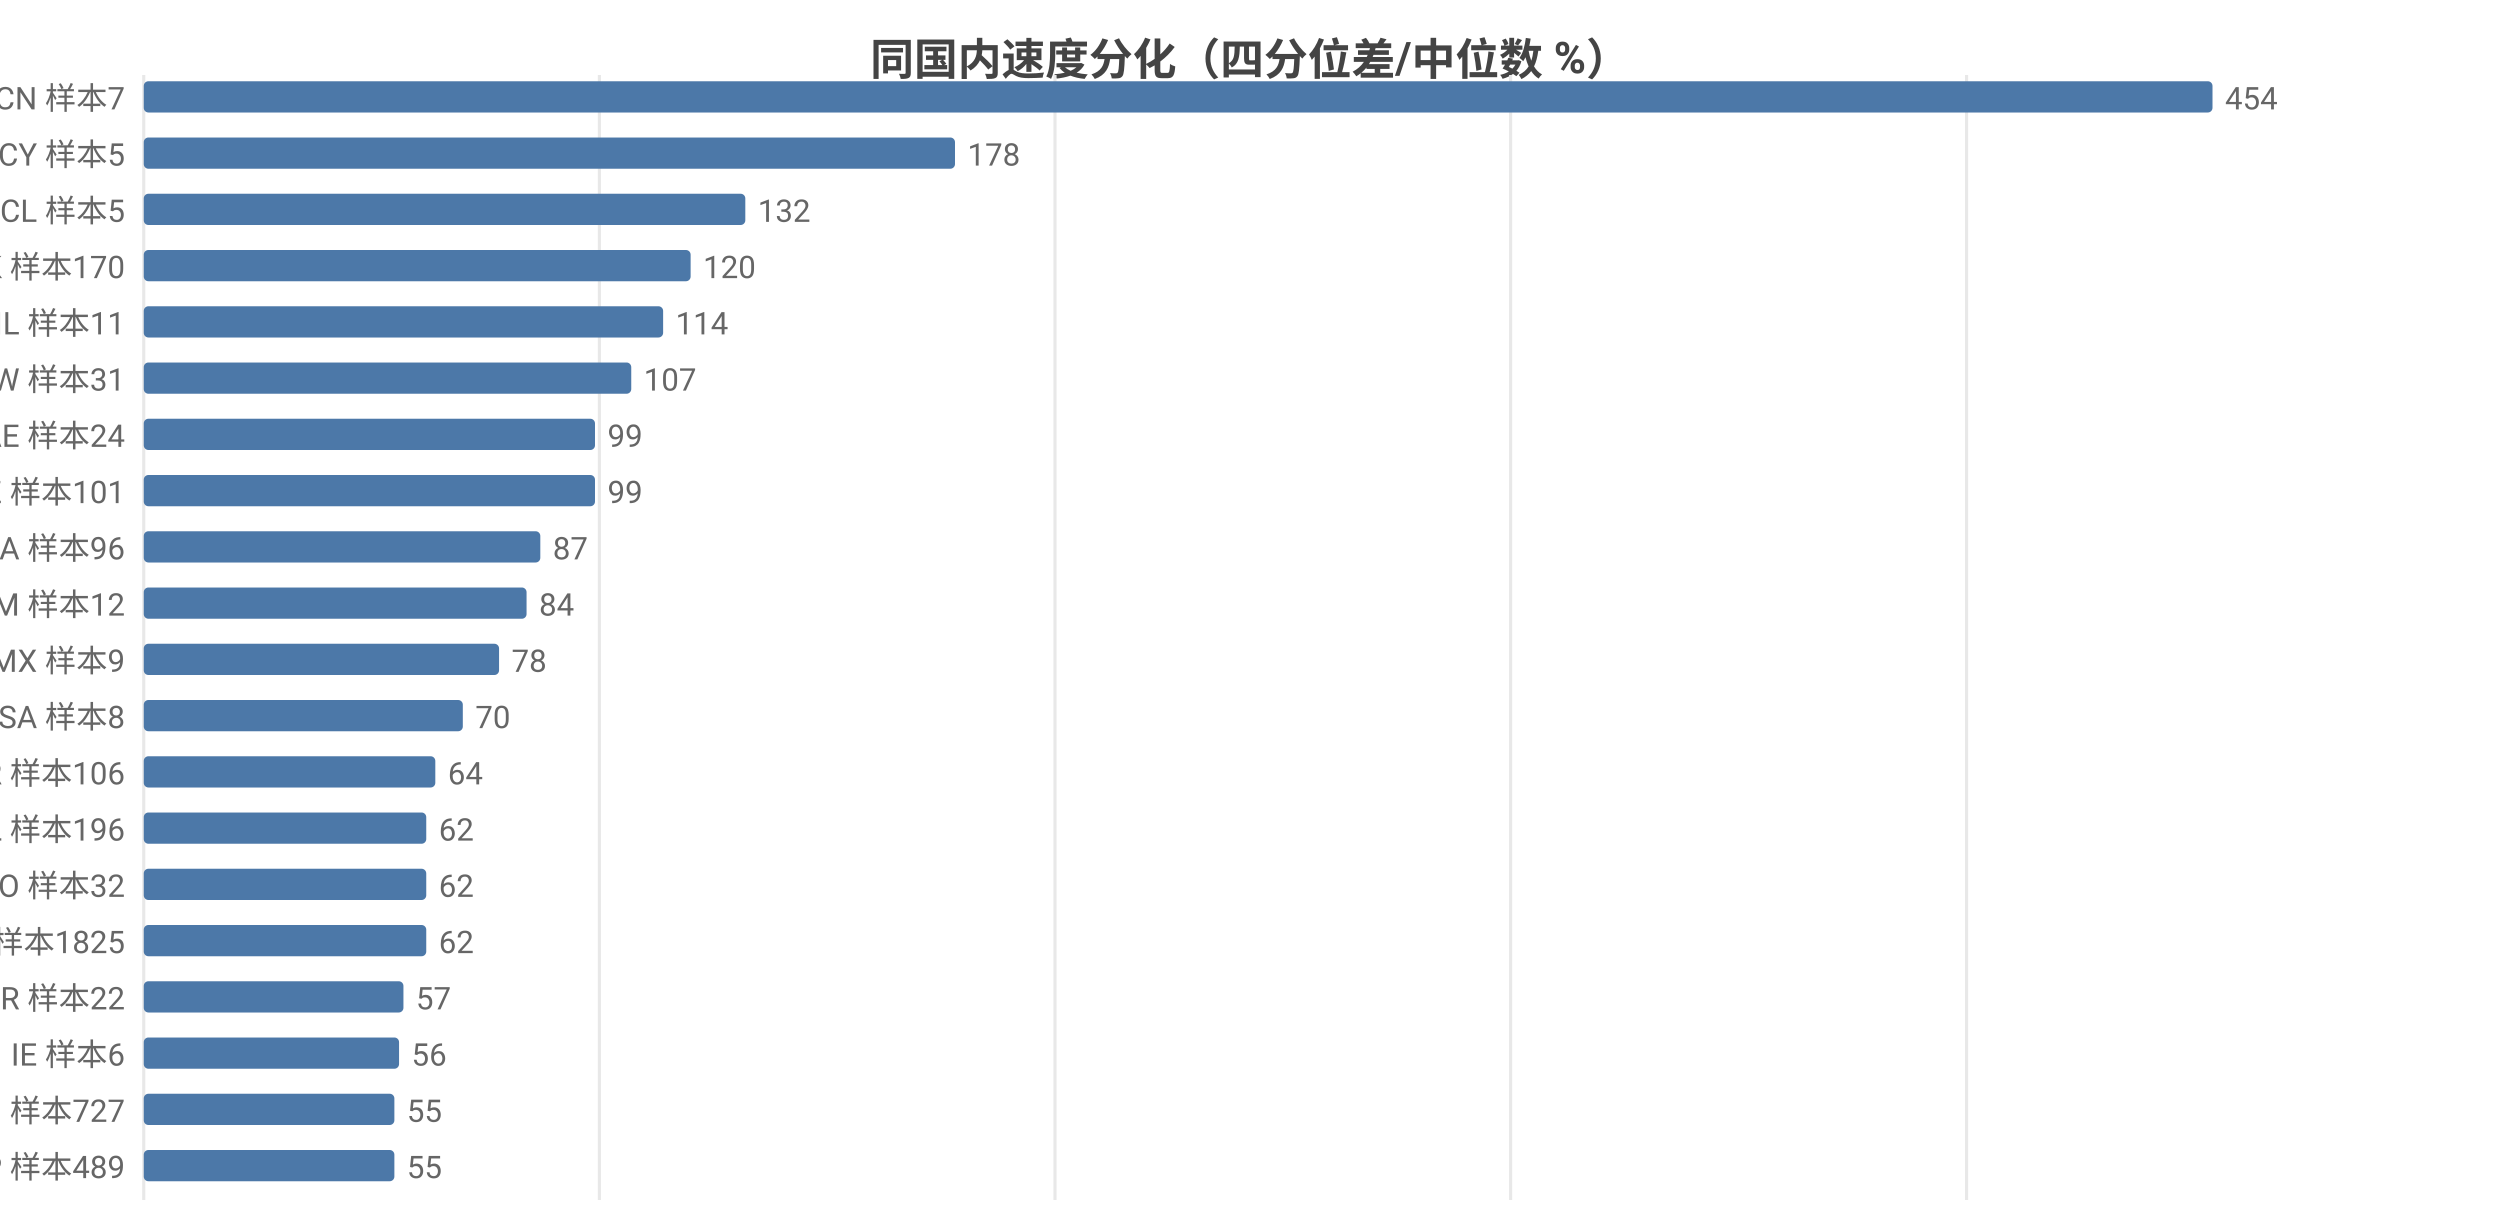
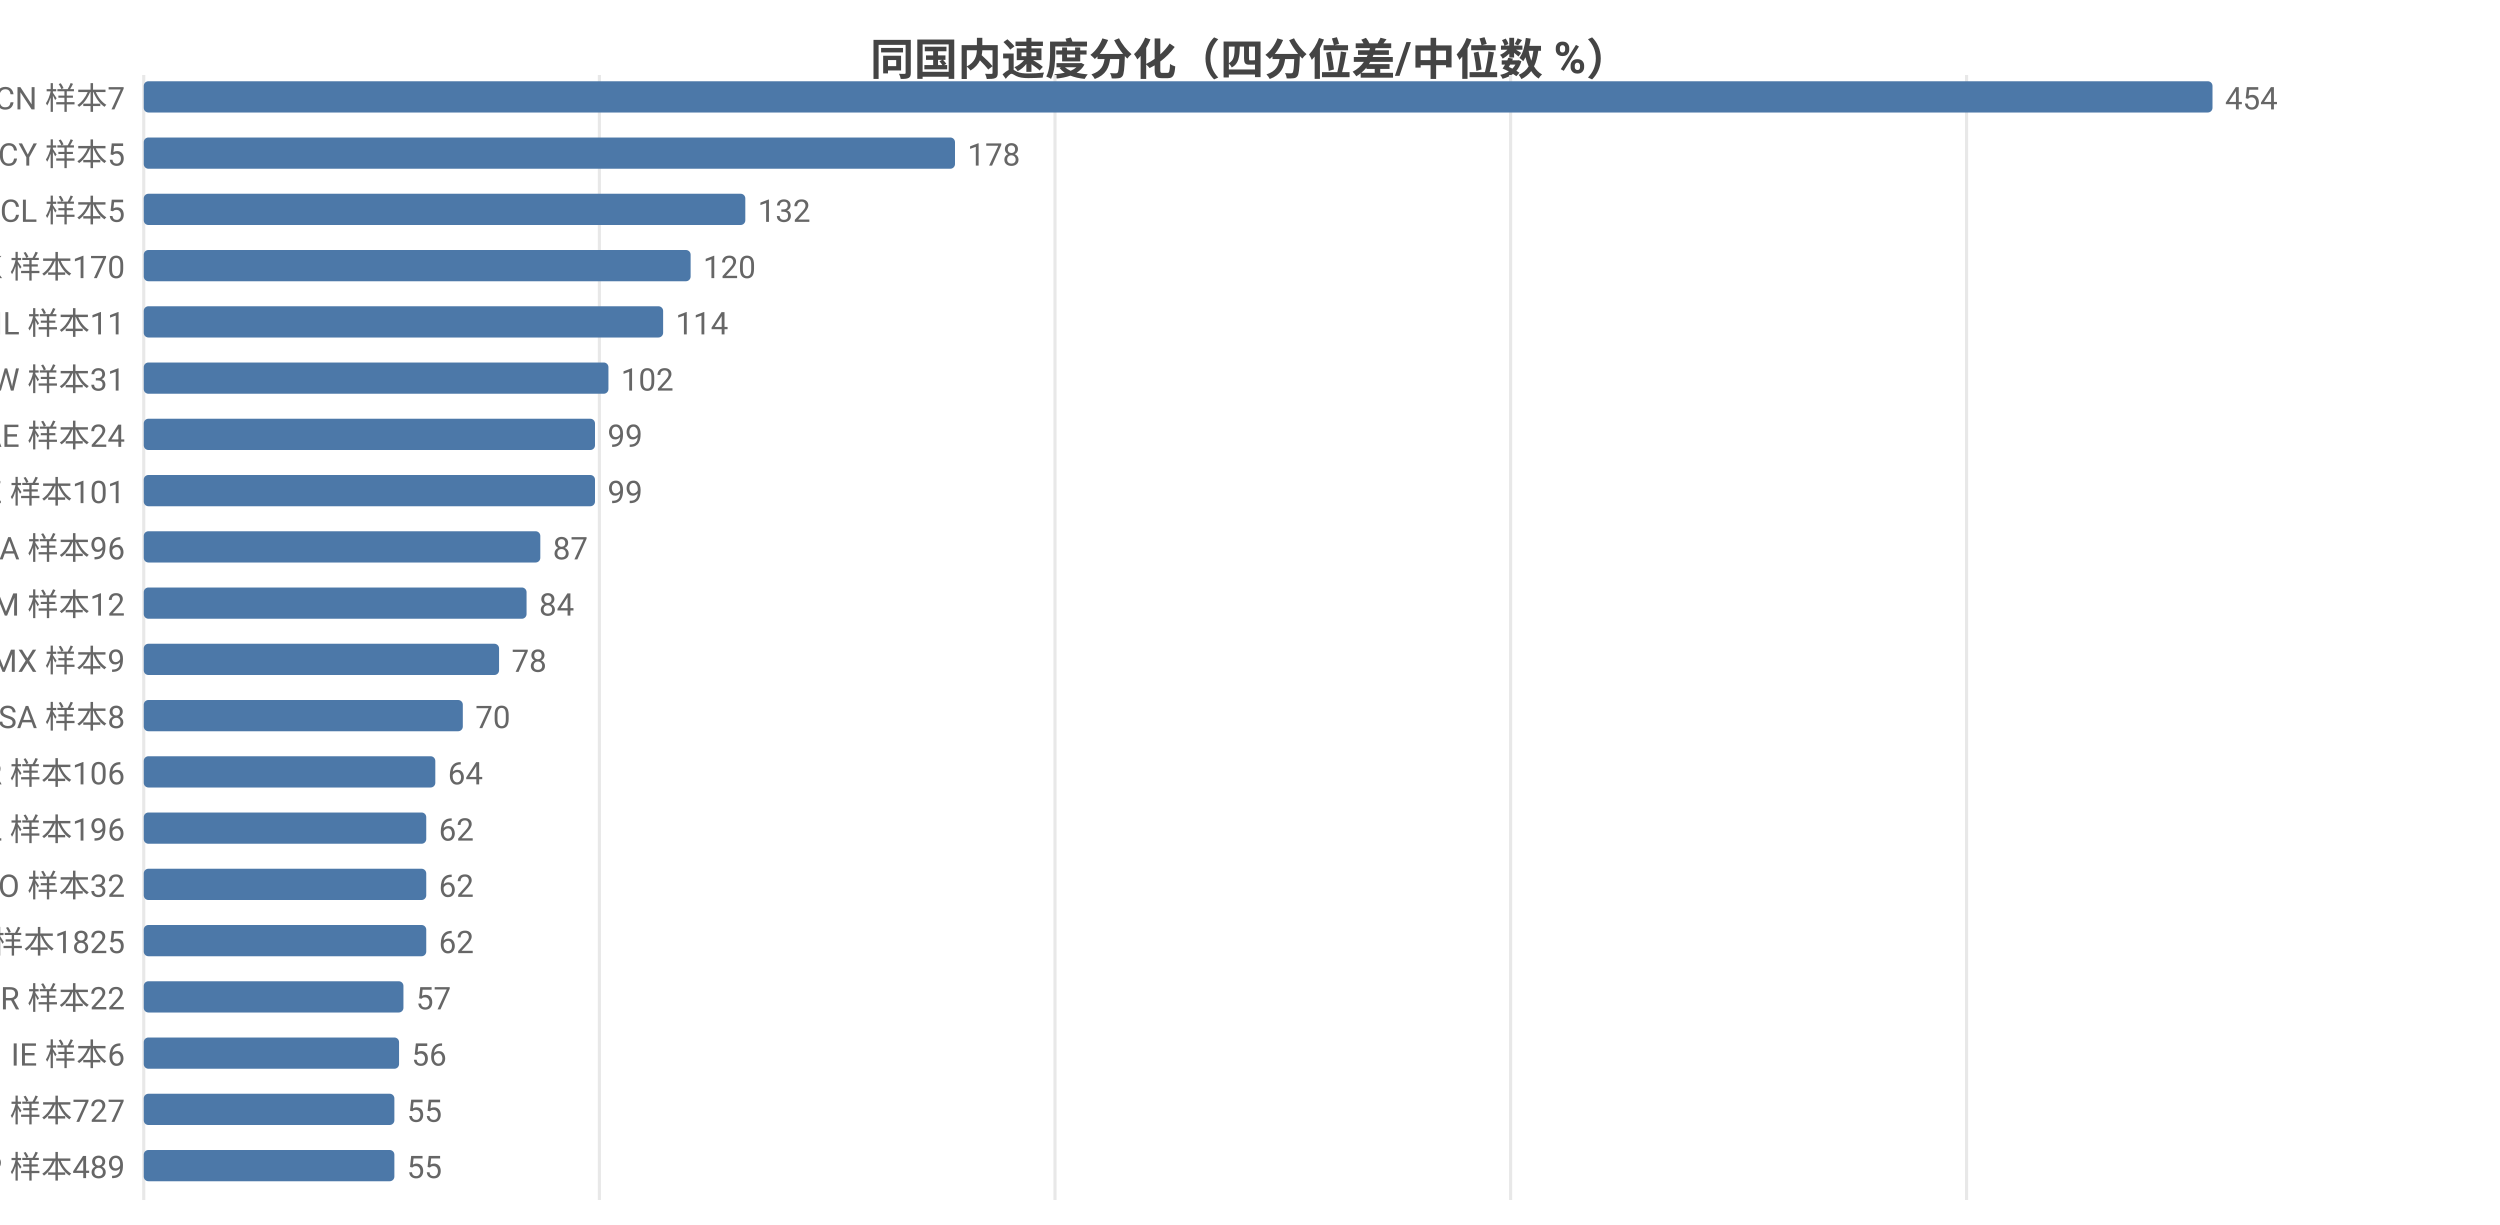
<svg xmlns="http://www.w3.org/2000/svg" width="800" height="392" viewBox="0 0 800 392">
  <rect width="800" height="392" fill="#ffffff" />
  <style>text{font-family:system-ui,-apple-system,'Segoe UI',Roboto,'PingFang SC','Microsoft YaHei','Noto Sans CJK SC',sans-serif}.g{stroke:#e8e8e8;stroke-width:1}.a{stroke:#999;stroke-width:1}.t{font-size:10px;fill:#666}.m{font-size:10px;text-anchor:middle;fill:#666}.e{font-size:10px;text-anchor:end;fill:#666}.l{font-size:11px;fill:#333}.tt{font-size:14px;font-weight:600;text-anchor:middle;fill:#444}.em{font-size:13px;text-anchor:middle;fill:#999}</style>
  <text class="tt" x="400.0" y="24">同国内速度分化（四分位差/中位数 %）</text>
  <line class="g" x1="46" y1="24" x2="46" y2="384" />
  <line class="g" x1="191.8" y1="24" x2="191.8" y2="384" />
  <line class="g" x1="337.6" y1="24" x2="337.6" y2="384" />
  <line class="g" x1="483.4" y1="24" x2="483.4" y2="384" />
  <line class="g" x1="629.3" y1="24" x2="629.3" y2="384" />
  <text class="e" x="40" y="35">CN 样本7</text>
  <rect x="46" y="26" width="662" height="10" fill="#4c78a8" rx="1.5" />
  <text class="t" x="712" y="35">454</text>
  <text class="e" x="40" y="53">CY 样本5</text>
  <rect x="46" y="44" width="259.6" height="10" fill="#4c78a8" rx="1.5" />
  <text class="t" x="309.6" y="53">178</text>
  <text class="e" x="40" y="71">CL 样本5</text>
  <rect x="46" y="62" width="192.5" height="10" fill="#4c78a8" rx="1.5" />
  <text class="t" x="242.5" y="71">132</text>
  <text class="e" x="40" y="89">HK 样本170</text>
  <rect x="46" y="80" width="175.0" height="10" fill="#4c78a8" rx="1.5" />
  <text class="t" x="225.0" y="89">120</text>
  <text class="e" x="40" y="107">IL 样本11</text>
  <rect x="46" y="98" width="166.2" height="10" fill="#4c78a8" rx="1.5" />
  <text class="t" x="216.2" y="107">114</text>
  <text class="e" x="40" y="125">TW 样本31</text>
-   <rect x="46" y="116" width="156.0" height="10" fill="#4c78a8" rx="1.5" />
-   <text class="t" x="206.0" y="125">107</text>
+   <rect x="46" y="116" width="148.7" height="10" fill="#4c78a8" rx="1.5" />
+   <text class="t" x="198.7" y="125">102</text>
  <text class="e" x="40" y="143">AE 样本24</text>
  <rect x="46" y="134" width="144.4" height="10" fill="#4c78a8" rx="1.5" />
  <text class="t" x="194.4" y="143">99</text>
  <text class="e" x="40" y="161">KZ 样本101</text>
  <rect x="46" y="152" width="144.4" height="10" fill="#4c78a8" rx="1.5" />
  <text class="t" x="194.4" y="161">99</text>
  <text class="e" x="40" y="179">CA 样本96</text>
  <rect x="46" y="170" width="126.9" height="10" fill="#4c78a8" rx="1.5" />
  <text class="t" x="176.9" y="179">87</text>
  <text class="e" x="40" y="197">AM 样本12</text>
  <rect x="46" y="188" width="122.5" height="10" fill="#4c78a8" rx="1.5" />
  <text class="t" x="172.5" y="197">84</text>
  <text class="e" x="40" y="215">MX 样本9</text>
  <rect x="46" y="206" width="113.7" height="10" fill="#4c78a8" rx="1.5" />
  <text class="t" x="163.7" y="215">78</text>
  <text class="e" x="40" y="233">SA 样本8</text>
  <rect x="46" y="224" width="102.1" height="10" fill="#4c78a8" rx="1.5" />
  <text class="t" x="152.1" y="233">70</text>
  <text class="e" x="40" y="251">KR 样本106</text>
  <rect x="46" y="242" width="93.3" height="10" fill="#4c78a8" rx="1.5" />
  <text class="t" x="143.3" y="251">64</text>
  <text class="e" x="40" y="269">PL 样本196</text>
  <rect x="46" y="260" width="90.4" height="10" fill="#4c78a8" rx="1.5" />
  <text class="t" x="140.4" y="269">62</text>
  <text class="e" x="40" y="287">RO 样本32</text>
  <rect x="46" y="278" width="90.4" height="10" fill="#4c78a8" rx="1.5" />
  <text class="t" x="140.4" y="287">62</text>
  <text class="e" x="40" y="305">US 样本1825</text>
  <rect x="46" y="296" width="90.4" height="10" fill="#4c78a8" rx="1.5" />
  <text class="t" x="140.4" y="305">62</text>
  <text class="e" x="40" y="323">BR 样本22</text>
  <rect x="46" y="314" width="83.1" height="10" fill="#4c78a8" rx="1.5" />
  <text class="t" x="133.1" y="323">57</text>
  <text class="e" x="40" y="341">IE 样本6</text>
  <rect x="46" y="332" width="81.7" height="10" fill="#4c78a8" rx="1.5" />
  <text class="t" x="131.7" y="341">56</text>
  <text class="e" x="40" y="359">FI 样本727</text>
  <rect x="46" y="350" width="80.2" height="10" fill="#4c78a8" rx="1.5" />
  <text class="t" x="130.2" y="359">55</text>
  <text class="e" x="40" y="377">JP 样本489</text>
  <rect x="46" y="368" width="80.2" height="10" fill="#4c78a8" rx="1.5" />
  <text class="t" x="130.2" y="377">55</text>
</svg>
